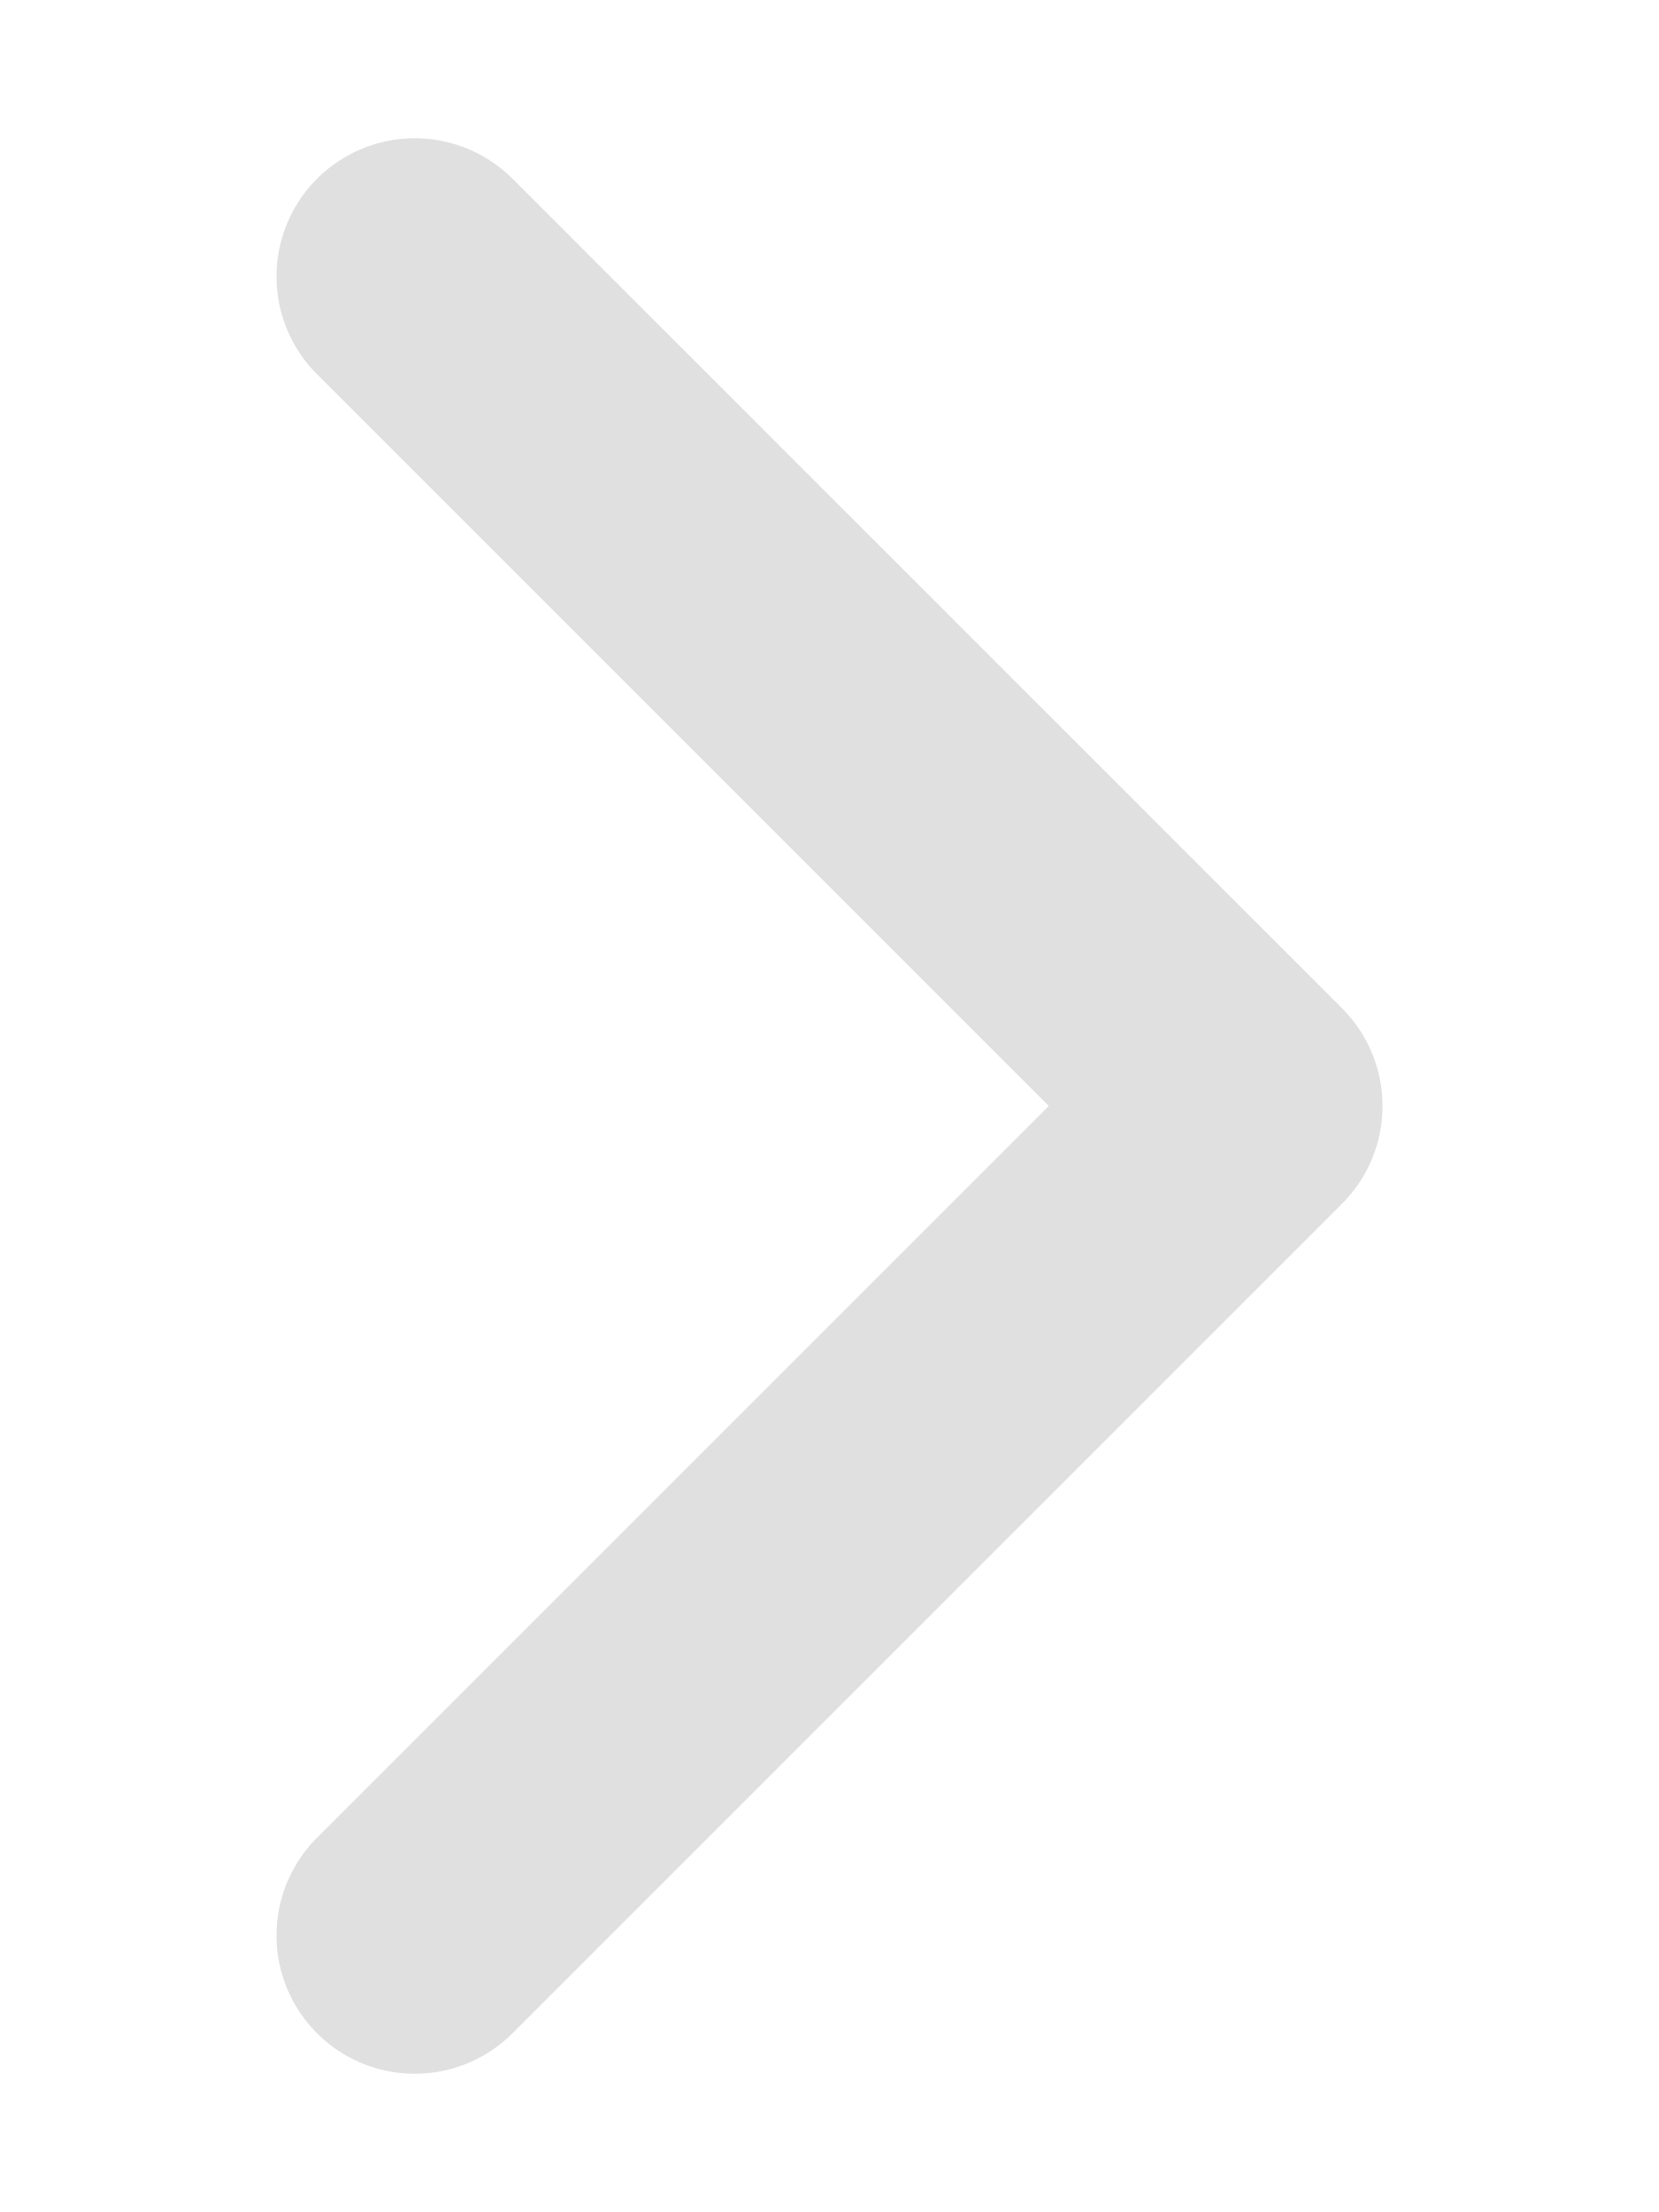
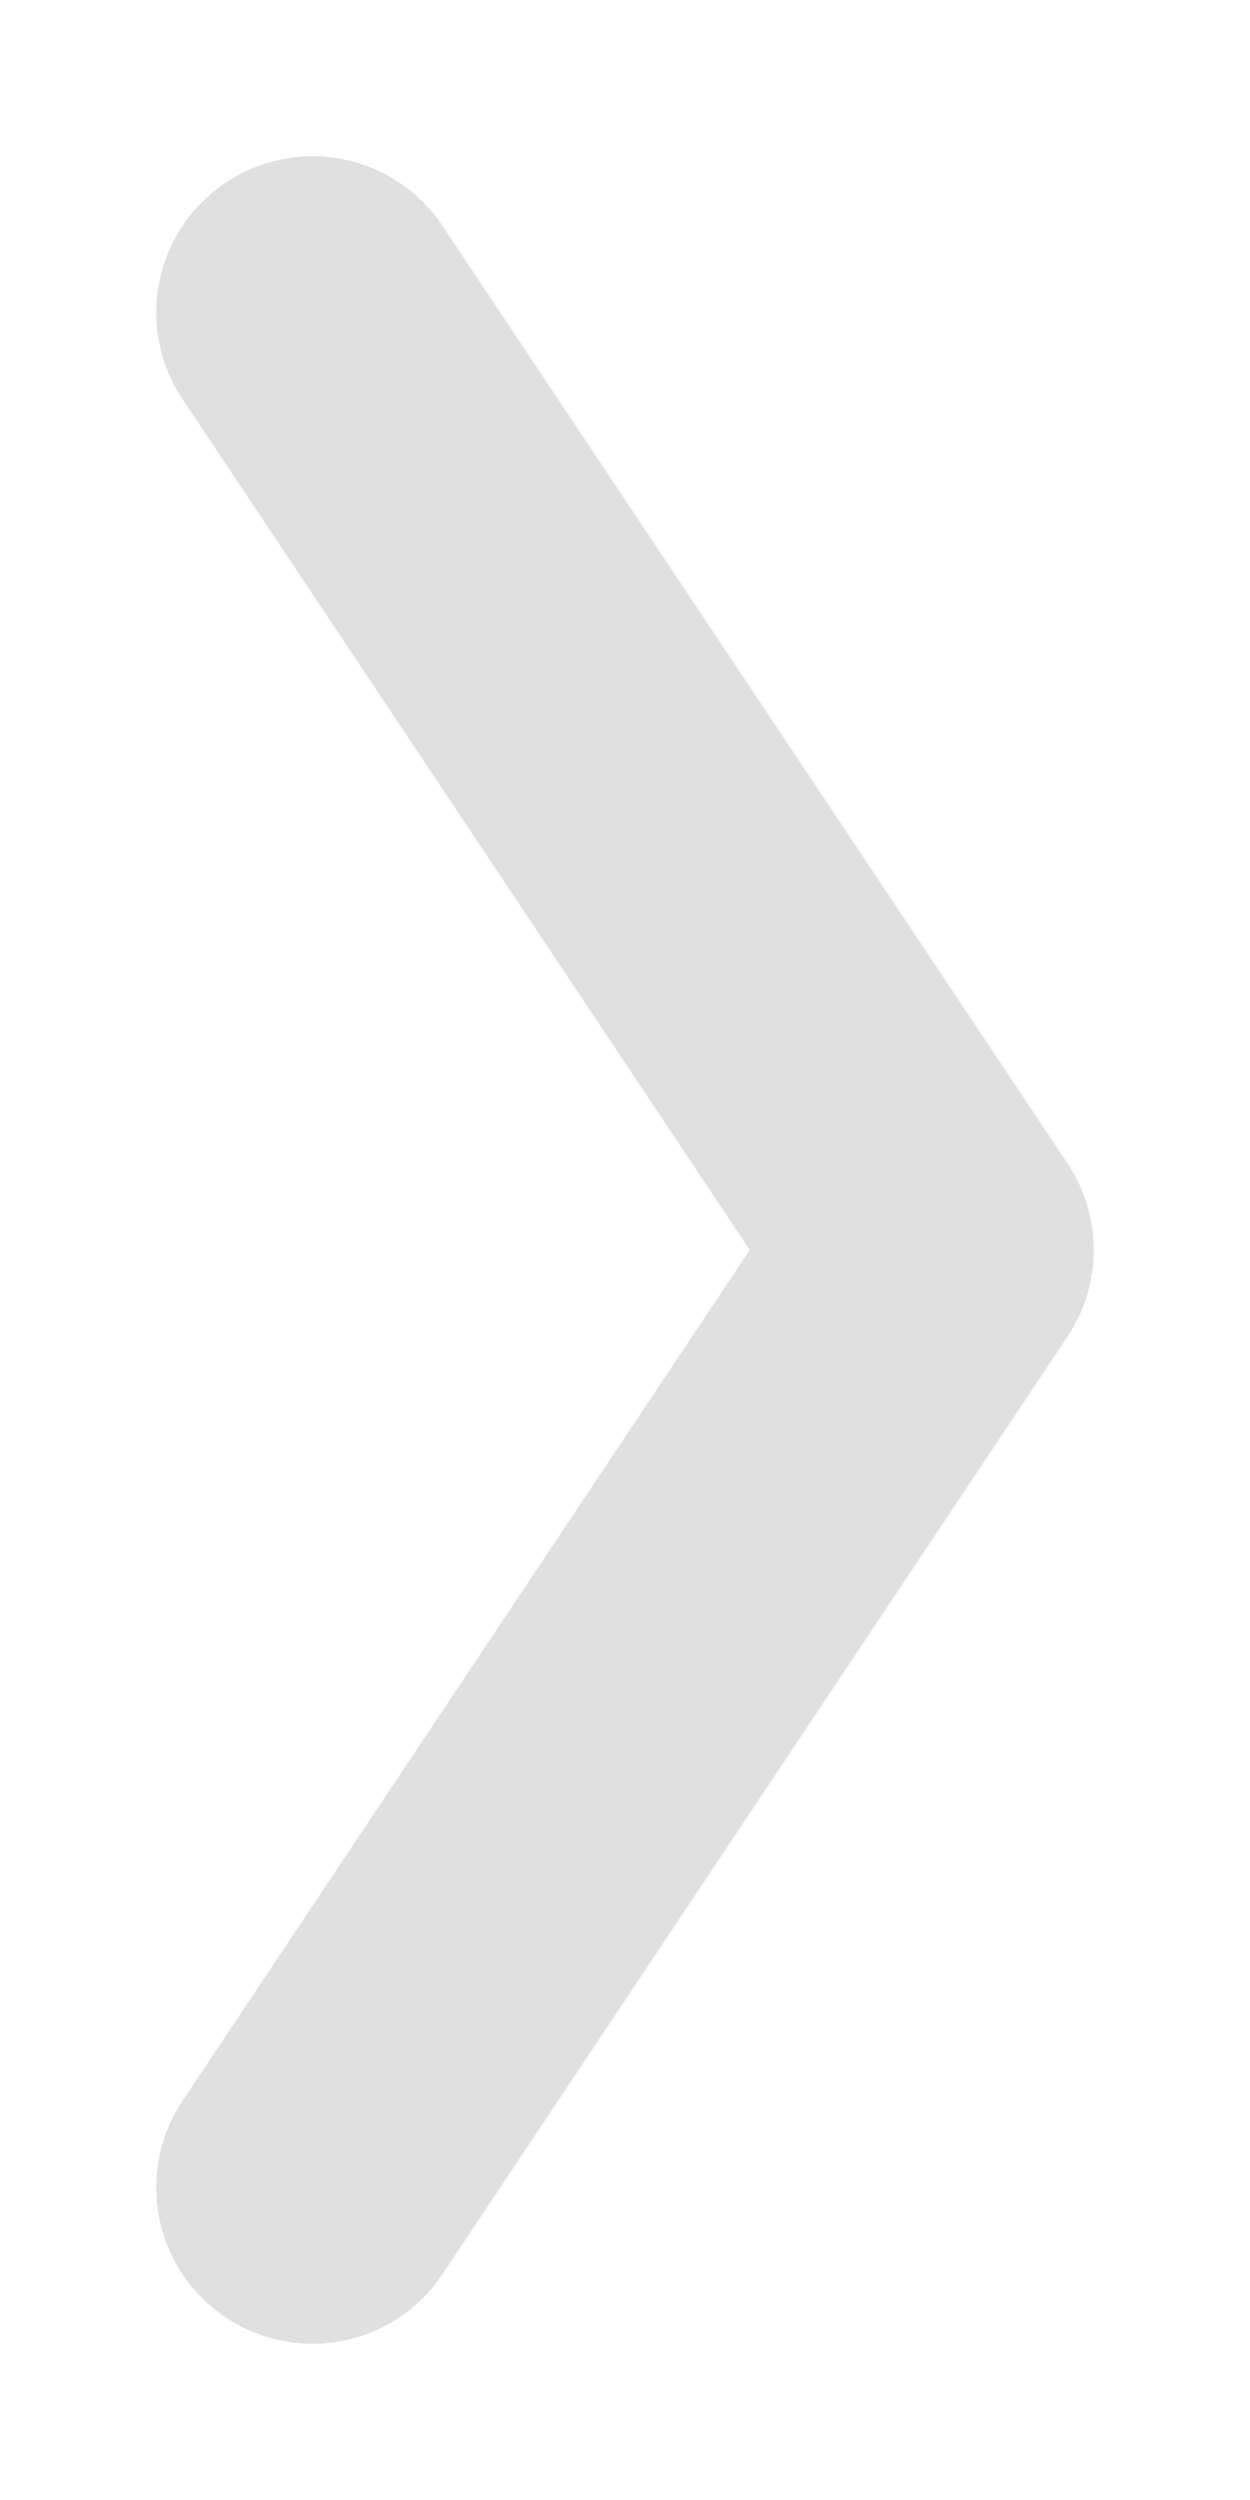
- <svg xmlns="http://www.w3.org/2000/svg" width="12" height="16" viewBox="0 0 12 16">
-   <path fill="none" stroke="#e0e0e0" stroke-linecap="round" stroke-linejoin="round" stroke-width="2" d="M3 2 L9 8 L3 14" />
+ <svg xmlns="http://www.w3.org/2000/svg" width="8" height="16">
+   <path fill="none" stroke="#e0e0e0" stroke-linecap="round" stroke-linejoin="round" stroke-width="2" d="m2 2 4 6-4 6" />
</svg>
